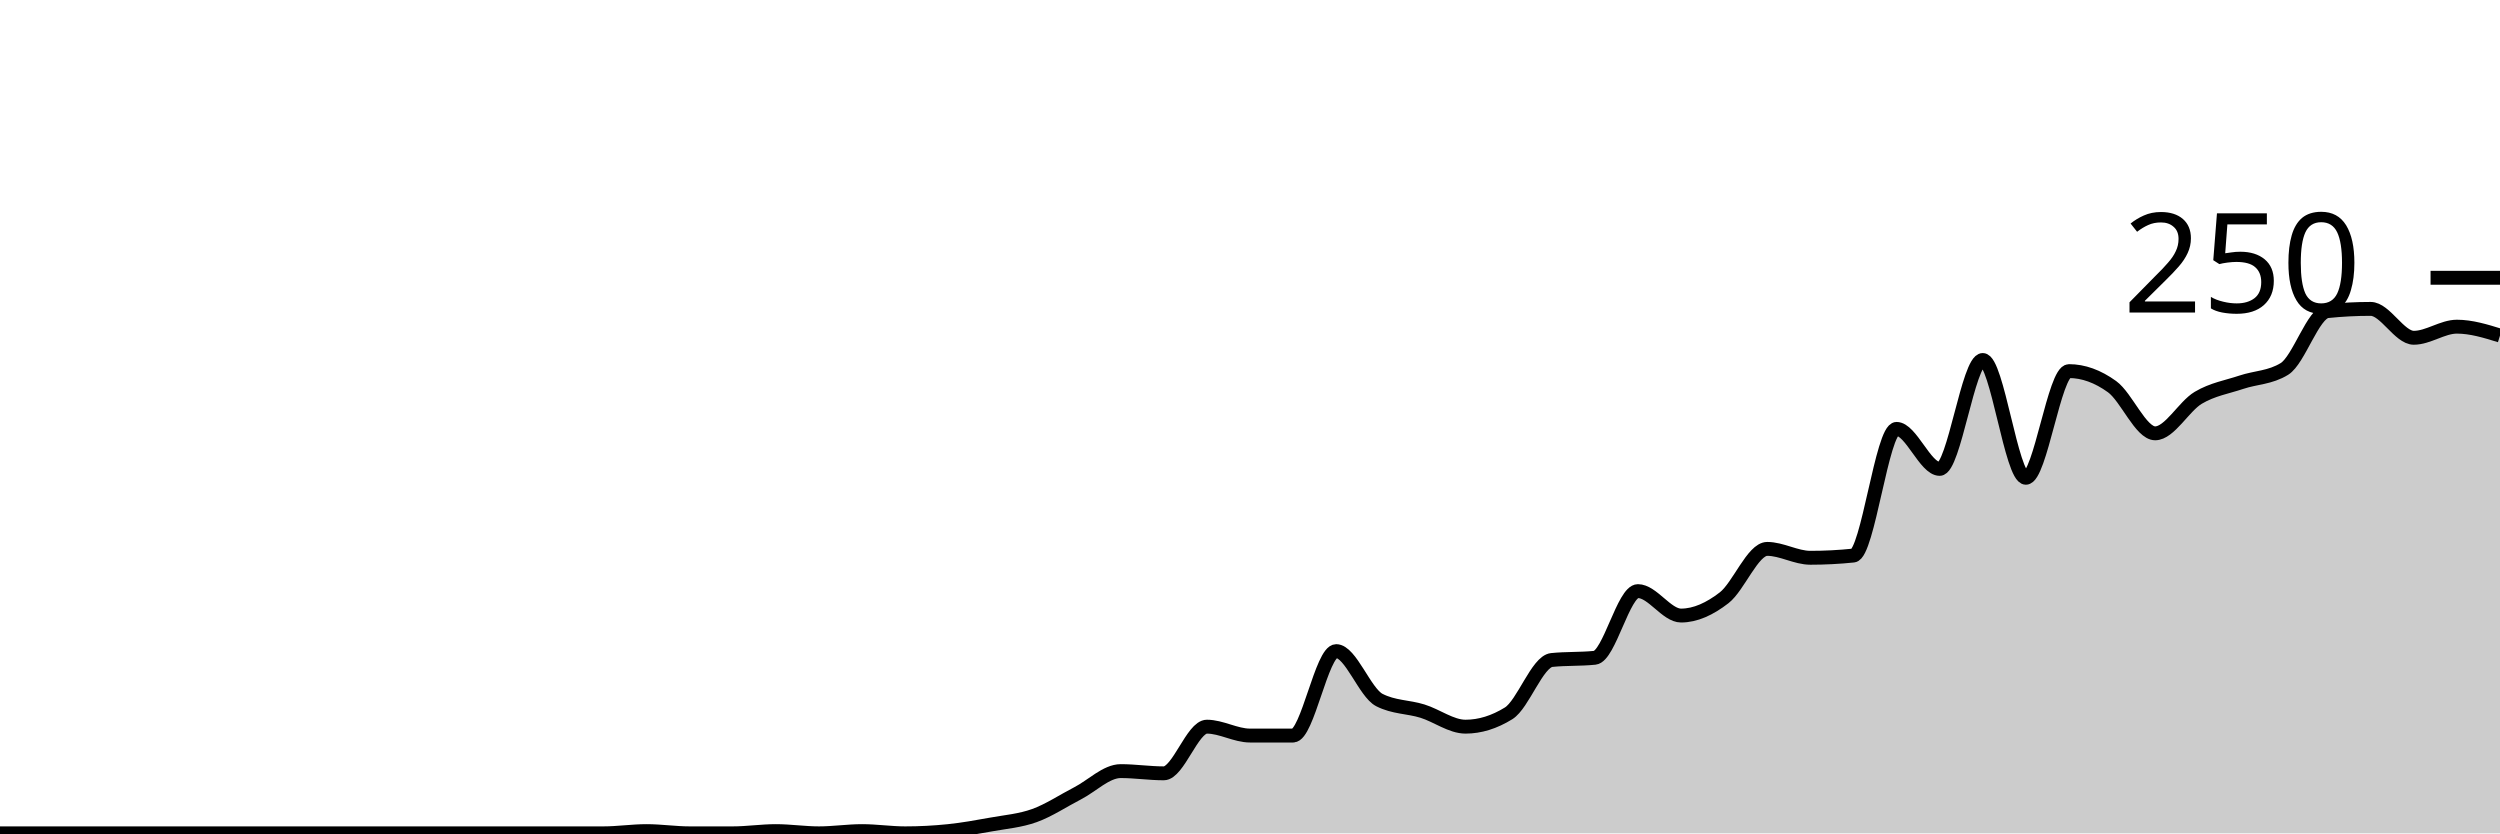
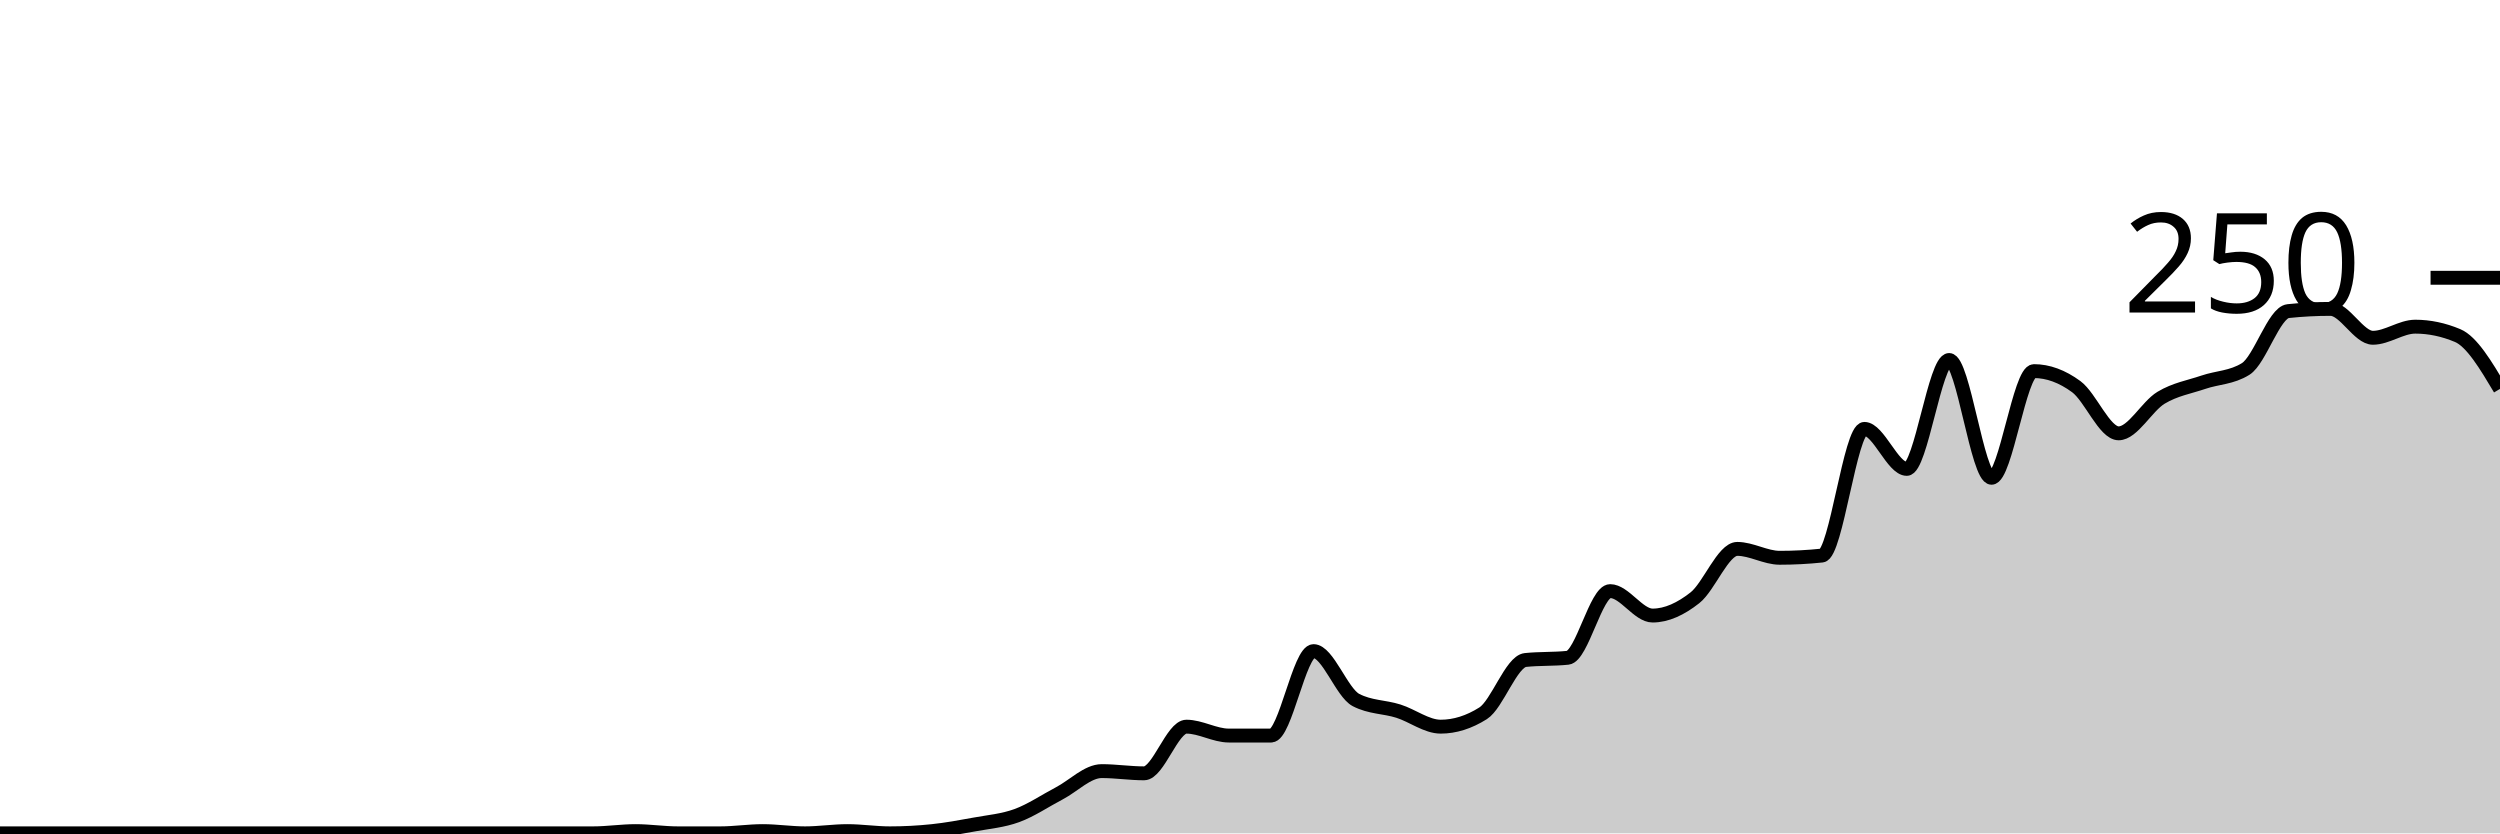
<svg xmlns="http://www.w3.org/2000/svg" viewBox="0 0 180 60">
  <g transform="translate(0,20)">
-     <path class="area" fill="rgba(0, 0, 0, 0.2)" d="M0,40C1.034,40,2.069,40,3.103,40C4.138,40,5.172,40,6.207,40C7.241,40,8.276,40,9.31,40C10.345,40,11.379,40,12.414,40C13.448,40,14.483,40,15.517,40C16.552,40,17.586,40,18.621,40C19.655,40,20.69,40,21.724,40C22.759,40,23.793,40,24.828,40C25.862,40,26.897,40,27.931,40C28.966,40,30,40,31.034,40C32.069,40,33.103,40,34.138,40C35.172,40,36.207,40,37.241,40C38.276,40,39.31,40,40.345,40C41.379,40,42.414,40,43.448,40C44.483,40,45.517,39.84,46.552,39.84C47.586,39.84,48.621,40,49.655,40C50.69,40,51.724,40,52.759,40C53.793,40,54.828,39.84,55.862,39.84C56.897,39.84,57.931,40,58.966,40C60,40,61.034,39.84,62.069,39.84C63.103,39.84,64.138,40,65.172,40C66.207,40,67.241,39.947,68.276,39.84C69.31,39.733,70.345,39.547,71.379,39.36C72.414,39.173,73.448,39.093,74.483,38.72C75.517,38.347,76.552,37.653,77.586,37.12C78.621,36.587,79.655,35.52,80.69,35.52C81.724,35.52,82.759,35.68,83.793,35.68C84.828,35.68,85.862,32.32,86.897,32.32C87.931,32.32,88.966,32.96,90,32.96C91.034,32.96,92.069,32.96,93.103,32.96C94.138,32.96,95.172,26.88,96.207,26.88C97.241,26.88,98.276,29.867,99.31,30.4C100.345,30.933,101.379,30.88,102.414,31.2C103.448,31.52,104.483,32.32,105.517,32.32C106.552,32.32,107.586,32,108.621,31.36C109.655,30.72,110.69,27.627,111.724,27.52C112.759,27.413,113.793,27.467,114.828,27.36C115.862,27.253,116.897,22.56,117.931,22.56C118.966,22.56,120,24.32,121.034,24.32C122.069,24.32,123.103,23.84,124.138,23.04C125.172,22.24,126.207,19.52,127.241,19.52C128.276,19.52,129.31,20.16,130.345,20.16C131.379,20.16,132.414,20.107,133.448,20C134.483,19.893,135.517,10.88,136.552,10.88C137.586,10.88,138.621,13.76,139.655,13.76C140.69,13.76,141.724,5.92,142.759,5.92C143.793,5.92,144.828,14.4,145.862,14.4C146.897,14.4,147.931,6.72,148.966,6.72C150,6.72,151.034,7.093,152.069,7.84C153.103,8.587,154.138,11.2,155.172,11.2C156.207,11.2,157.241,9.253,158.276,8.64C159.31,8.027,160.345,7.867,161.379,7.52C162.414,7.173,163.448,7.2,164.483,6.56C165.517,5.92,166.552,2.507,167.586,2.4C168.621,2.293,169.655,2.24,170.69,2.24C171.724,2.24,172.759,4.32,173.793,4.32C174.828,4.32,175.862,3.52,176.897,3.52C177.931,3.52,178.966,3.84,180,4.16L180,40C178.966,40,177.931,40,176.897,40C175.862,40,174.828,40,173.793,40C172.759,40,171.724,40,170.69,40C169.655,40,168.621,40,167.586,40C166.552,40,165.517,40,164.483,40C163.448,40,162.414,40,161.379,40C160.345,40,159.31,40,158.276,40C157.241,40,156.207,40,155.172,40C154.138,40,153.103,40,152.069,40C151.034,40,150,40,148.966,40C147.931,40,146.897,40,145.862,40C144.828,40,143.793,40,142.759,40C141.724,40,140.69,40,139.655,40C138.621,40,137.586,40,136.552,40C135.517,40,134.483,40,133.448,40C132.414,40,131.379,40,130.345,40C129.31,40,128.276,40,127.241,40C126.207,40,125.172,40,124.138,40C123.103,40,122.069,40,121.034,40C120,40,118.966,40,117.931,40C116.897,40,115.862,40,114.828,40C113.793,40,112.759,40,111.724,40C110.69,40,109.655,40,108.621,40C107.586,40,106.552,40,105.517,40C104.483,40,103.448,40,102.414,40C101.379,40,100.345,40,99.31,40C98.276,40,97.241,40,96.207,40C95.172,40,94.138,40,93.103,40C92.069,40,91.034,40,90,40C88.966,40,87.931,40,86.897,40C85.862,40,84.828,40,83.793,40C82.759,40,81.724,40,80.69,40C79.655,40,78.621,40,77.586,40C76.552,40,75.517,40,74.483,40C73.448,40,72.414,40,71.379,40C70.345,40,69.31,40,68.276,40C67.241,40,66.207,40,65.172,40C64.138,40,63.103,40,62.069,40C61.034,40,60,40,58.966,40C57.931,40,56.897,40,55.862,40C54.828,40,53.793,40,52.759,40C51.724,40,50.69,40,49.655,40C48.621,40,47.586,40,46.552,40C45.517,40,44.483,40,43.448,40C42.414,40,41.379,40,40.345,40C39.31,40,38.276,40,37.241,40C36.207,40,35.172,40,34.138,40C33.103,40,32.069,40,31.034,40C30,40,28.966,40,27.931,40C26.897,40,25.862,40,24.828,40C23.793,40,22.759,40,21.724,40C20.69,40,19.655,40,18.621,40C17.586,40,16.552,40,15.517,40C14.483,40,13.448,40,12.414,40C11.379,40,10.345,40,9.31,40C8.276,40,7.241,40,6.207,40C5.172,40,4.138,40,3.103,40C2.069,40,1.034,40,0,40Z" />
-     <path class="line" stroke="black" fill="none" d="M0,40C1.034,40,2.069,40,3.103,40C4.138,40,5.172,40,6.207,40C7.241,40,8.276,40,9.31,40C10.345,40,11.379,40,12.414,40C13.448,40,14.483,40,15.517,40C16.552,40,17.586,40,18.621,40C19.655,40,20.69,40,21.724,40C22.759,40,23.793,40,24.828,40C25.862,40,26.897,40,27.931,40C28.966,40,30,40,31.034,40C32.069,40,33.103,40,34.138,40C35.172,40,36.207,40,37.241,40C38.276,40,39.31,40,40.345,40C41.379,40,42.414,40,43.448,40C44.483,40,45.517,39.84,46.552,39.84C47.586,39.84,48.621,40,49.655,40C50.69,40,51.724,40,52.759,40C53.793,40,54.828,39.84,55.862,39.84C56.897,39.84,57.931,40,58.966,40C60,40,61.034,39.84,62.069,39.84C63.103,39.84,64.138,40,65.172,40C66.207,40,67.241,39.947,68.276,39.84C69.31,39.733,70.345,39.547,71.379,39.36C72.414,39.173,73.448,39.093,74.483,38.72C75.517,38.347,76.552,37.653,77.586,37.12C78.621,36.587,79.655,35.52,80.69,35.52C81.724,35.52,82.759,35.68,83.793,35.68C84.828,35.68,85.862,32.32,86.897,32.32C87.931,32.32,88.966,32.96,90,32.96C91.034,32.96,92.069,32.96,93.103,32.96C94.138,32.96,95.172,26.88,96.207,26.88C97.241,26.88,98.276,29.867,99.31,30.4C100.345,30.933,101.379,30.88,102.414,31.2C103.448,31.52,104.483,32.32,105.517,32.32C106.552,32.32,107.586,32,108.621,31.36C109.655,30.72,110.69,27.627,111.724,27.52C112.759,27.413,113.793,27.467,114.828,27.36C115.862,27.253,116.897,22.56,117.931,22.56C118.966,22.56,120,24.32,121.034,24.32C122.069,24.32,123.103,23.84,124.138,23.04C125.172,22.24,126.207,19.52,127.241,19.52C128.276,19.52,129.31,20.16,130.345,20.16C131.379,20.16,132.414,20.107,133.448,20C134.483,19.893,135.517,10.88,136.552,10.88C137.586,10.88,138.621,13.76,139.655,13.76C140.69,13.76,141.724,5.92,142.759,5.92C143.793,5.92,144.828,14.4,145.862,14.4C146.897,14.4,147.931,6.72,148.966,6.72C150,6.72,151.034,7.093,152.069,7.84C153.103,8.587,154.138,11.2,155.172,11.2C156.207,11.2,157.241,9.253,158.276,8.64C159.31,8.027,160.345,7.867,161.379,7.52C162.414,7.173,163.448,7.2,164.483,6.56C165.517,5.92,166.552,2.507,167.586,2.4C168.621,2.293,169.655,2.24,170.69,2.24C171.724,2.24,172.759,4.32,173.793,4.32C174.828,4.32,175.862,3.52,176.897,3.52C177.931,3.52,178.966,3.84,180,4.16" />
+     <path class="area" fill="rgba(0, 0, 0, 0.2)" d="M0,40C1.017,40,2.034,40,3.051,40C4.068,40,5.085,40,6.102,40C7.119,40,8.136,40,9.153,40C10.169,40,11.186,40,12.203,40C13.22,40,14.237,40,15.254,40C16.271,40,17.288,40,18.305,40C19.322,40,20.339,40,21.356,40C22.373,40,23.39,40,24.407,40C25.424,40,26.441,40,27.458,40C28.475,40,29.492,40,30.508,40C31.525,40,32.542,40,33.559,40C34.576,40,35.593,40,36.61,40C37.627,40,38.644,40,39.661,40C40.678,40,41.695,40,42.712,40C43.729,40,44.746,39.84,45.763,39.84C46.78,39.84,47.797,40,48.814,40C49.831,40,50.847,40,51.864,40C52.881,40,53.898,39.84,54.915,39.84C55.932,39.84,56.949,40,57.966,40C58.983,40,60,39.84,61.017,39.84C62.034,39.84,63.051,40,64.068,40C65.085,40,66.102,39.947,67.119,39.84C68.136,39.733,69.153,39.547,70.169,39.36C71.186,39.173,72.203,39.093,73.22,38.72C74.237,38.347,75.254,37.653,76.271,37.12C77.288,36.587,78.305,35.52,79.322,35.52C80.339,35.52,81.356,35.68,82.373,35.68C83.39,35.68,84.407,32.32,85.424,32.32C86.441,32.32,87.458,32.96,88.475,32.96C89.492,32.96,90.508,32.96,91.525,32.96C92.542,32.96,93.559,26.88,94.576,26.88C95.593,26.88,96.61,29.867,97.627,30.4C98.644,30.933,99.661,30.88,100.678,31.2C101.695,31.52,102.712,32.32,103.729,32.32C104.746,32.32,105.763,32,106.78,31.36C107.797,30.72,108.814,27.627,109.831,27.52C110.847,27.413,111.864,27.467,112.881,27.36C113.898,27.253,114.915,22.56,115.932,22.56C116.949,22.56,117.966,24.32,118.983,24.32C120,24.32,121.017,23.84,122.034,23.04C123.051,22.24,124.068,19.52,125.085,19.52C126.102,19.52,127.119,20.16,128.136,20.16C129.153,20.16,130.169,20.107,131.186,20C132.203,19.893,133.22,10.88,134.237,10.88C135.254,10.88,136.271,13.76,137.288,13.76C138.305,13.76,139.322,5.92,140.339,5.92C141.356,5.92,142.373,14.4,143.39,14.4C144.407,14.4,145.424,6.72,146.441,6.72C147.458,6.72,148.475,7.093,149.492,7.84C150.508,8.587,151.525,11.2,152.542,11.2C153.559,11.2,154.576,9.253,155.593,8.64C156.61,8.027,157.627,7.867,158.644,7.52C159.661,7.173,160.678,7.2,161.695,6.56C162.712,5.92,163.729,2.507,164.746,2.4C165.763,2.293,166.78,2.24,167.797,2.24C168.814,2.24,169.831,4.32,170.847,4.32C171.864,4.32,172.881,3.52,173.898,3.52C174.915,3.52,175.932,3.733,176.949,4.16C177.966,4.587,178.983,6.293,180,8L180,40C178.983,40,177.966,40,176.949,40C175.932,40,174.915,40,173.898,40C172.881,40,171.864,40,170.847,40C169.831,40,168.814,40,167.797,40C166.78,40,165.763,40,164.746,40C163.729,40,162.712,40,161.695,40C160.678,40,159.661,40,158.644,40C157.627,40,156.61,40,155.593,40C154.576,40,153.559,40,152.542,40C151.525,40,150.508,40,149.492,40C148.475,40,147.458,40,146.441,40C145.424,40,144.407,40,143.39,40C142.373,40,141.356,40,140.339,40C139.322,40,138.305,40,137.288,40C136.271,40,135.254,40,134.237,40C133.22,40,132.203,40,131.186,40C130.169,40,129.153,40,128.136,40C127.119,40,126.102,40,125.085,40C124.068,40,123.051,40,122.034,40C121.017,40,120,40,118.983,40C117.966,40,116.949,40,115.932,40C114.915,40,113.898,40,112.881,40C111.864,40,110.847,40,109.831,40C108.814,40,107.797,40,106.78,40C105.763,40,104.746,40,103.729,40C102.712,40,101.695,40,100.678,40C99.661,40,98.644,40,97.627,40C96.61,40,95.593,40,94.576,40C93.559,40,92.542,40,91.525,40C90.508,40,89.492,40,88.475,40C87.458,40,86.441,40,85.424,40C84.407,40,83.39,40,82.373,40C81.356,40,80.339,40,79.322,40C78.305,40,77.288,40,76.271,40C75.254,40,74.237,40,73.22,40C72.203,40,71.186,40,70.169,40C69.153,40,68.136,40,67.119,40C66.102,40,65.085,40,64.068,40C63.051,40,62.034,40,61.017,40C60,40,58.983,40,57.966,40C56.949,40,55.932,40,54.915,40C53.898,40,52.881,40,51.864,40C50.847,40,49.831,40,48.814,40C47.797,40,46.78,40,45.763,40C44.746,40,43.729,40,42.712,40C41.695,40,40.678,40,39.661,40C38.644,40,37.627,40,36.61,40C35.593,40,34.576,40,33.559,40C32.542,40,31.525,40,30.508,40C29.492,40,28.475,40,27.458,40C26.441,40,25.424,40,24.407,40C23.39,40,22.373,40,21.356,40C20.339,40,19.322,40,18.305,40C17.288,40,16.271,40,15.254,40C14.237,40,13.22,40,12.203,40C11.186,40,10.169,40,9.153,40C8.136,40,7.119,40,6.102,40C5.085,40,4.068,40,3.051,40C2.034,40,1.017,40,0,40Z" />
+     <path class="line" stroke="black" fill="none" d="M0,40C1.017,40,2.034,40,3.051,40C4.068,40,5.085,40,6.102,40C7.119,40,8.136,40,9.153,40C10.169,40,11.186,40,12.203,40C13.22,40,14.237,40,15.254,40C16.271,40,17.288,40,18.305,40C19.322,40,20.339,40,21.356,40C22.373,40,23.39,40,24.407,40C25.424,40,26.441,40,27.458,40C28.475,40,29.492,40,30.508,40C31.525,40,32.542,40,33.559,40C34.576,40,35.593,40,36.61,40C37.627,40,38.644,40,39.661,40C40.678,40,41.695,40,42.712,40C43.729,40,44.746,39.84,45.763,39.84C46.78,39.84,47.797,40,48.814,40C49.831,40,50.847,40,51.864,40C52.881,40,53.898,39.84,54.915,39.84C55.932,39.84,56.949,40,57.966,40C58.983,40,60,39.84,61.017,39.84C62.034,39.84,63.051,40,64.068,40C65.085,40,66.102,39.947,67.119,39.84C68.136,39.733,69.153,39.547,70.169,39.36C71.186,39.173,72.203,39.093,73.22,38.72C74.237,38.347,75.254,37.653,76.271,37.12C77.288,36.587,78.305,35.52,79.322,35.52C80.339,35.52,81.356,35.68,82.373,35.68C83.39,35.68,84.407,32.32,85.424,32.32C86.441,32.32,87.458,32.96,88.475,32.96C89.492,32.96,90.508,32.96,91.525,32.96C92.542,32.96,93.559,26.88,94.576,26.88C95.593,26.88,96.61,29.867,97.627,30.4C98.644,30.933,99.661,30.88,100.678,31.2C101.695,31.52,102.712,32.32,103.729,32.32C104.746,32.32,105.763,32,106.78,31.36C107.797,30.72,108.814,27.627,109.831,27.52C110.847,27.413,111.864,27.467,112.881,27.36C113.898,27.253,114.915,22.56,115.932,22.56C116.949,22.56,117.966,24.32,118.983,24.32C120,24.32,121.017,23.84,122.034,23.04C123.051,22.24,124.068,19.52,125.085,19.52C126.102,19.52,127.119,20.16,128.136,20.16C129.153,20.16,130.169,20.107,131.186,20C132.203,19.893,133.22,10.88,134.237,10.88C135.254,10.88,136.271,13.76,137.288,13.76C138.305,13.76,139.322,5.92,140.339,5.92C141.356,5.92,142.373,14.4,143.39,14.4C144.407,14.4,145.424,6.72,146.441,6.72C147.458,6.72,148.475,7.093,149.492,7.84C150.508,8.587,151.525,11.2,152.542,11.2C153.559,11.2,154.576,9.253,155.593,8.64C156.61,8.027,157.627,7.867,158.644,7.52C159.661,7.173,160.678,7.2,161.695,6.56C162.712,5.92,163.729,2.507,164.746,2.4C165.763,2.293,166.78,2.24,167.797,2.24C168.814,2.24,169.831,4.32,170.847,4.32C171.864,4.32,172.881,3.52,173.898,3.52C174.915,3.52,175.932,3.733,176.949,4.16C177.966,4.587,178.983,6.293,180,8" />
    <path class="axis-ceiling" stroke-width="1" stroke="black" fill="none" d="M175,0L180,0" />
    <text class="axis-ceiling-label" font-family="sans-serif" text-anchor="end" font-size="10px" x="170" y="2.5">250</text>
  </g>
</svg>
